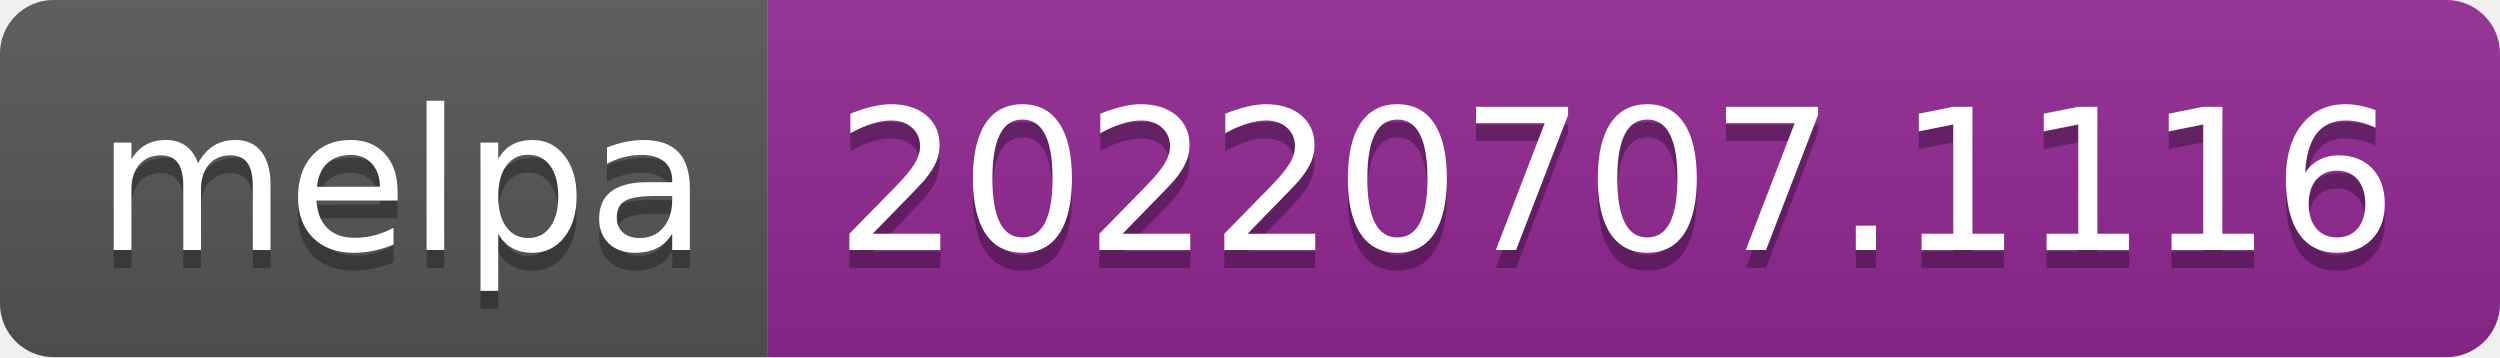
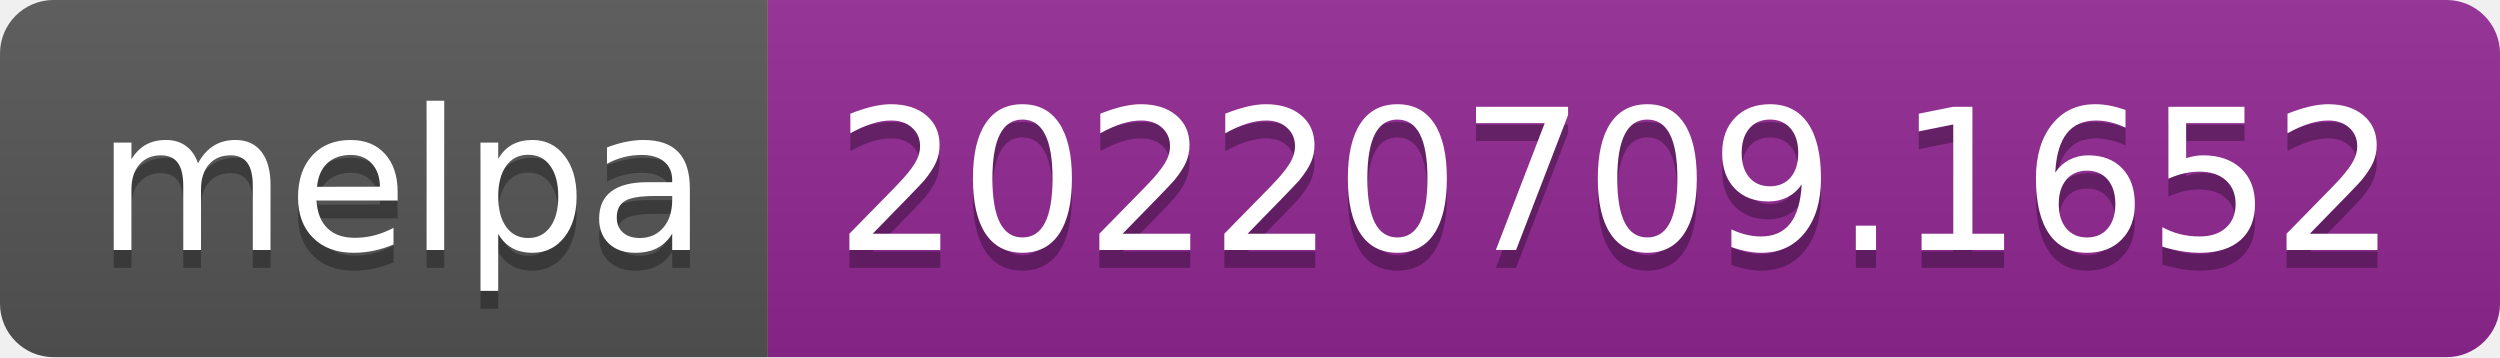
- <svg xmlns="http://www.w3.org/2000/svg" width="140" height="20" role="img" aria-label="melpa: 20220707.1116">
+ <svg xmlns="http://www.w3.org/2000/svg" width="140" height="20" role="img" aria-label="melpa: 20220709.1652">
  <linearGradient id="s" x2="0" y2="100%">
    <stop offset="0" stop-color="#bbb" stop-opacity=".1" />
    <stop offset="1" stop-opacity=".1" />
  </linearGradient>
  <clipPath id="r">
    <rect width="140" height="20" rx="3" fill="#fff" />
  </clipPath>
  <g clip-path="url(#r)">
    <rect width="43" height="20" fill="#555" />
    <rect x="43" width="97" height="20" fill="#922793" />
    <rect width="140" height="20" fill="url(#s)" />
  </g>
  <g fill="#fff" text-anchor="middle" font-family="Verdana,Geneva,DejaVu Sans,sans-serif" text-rendering="geometricPrecision" font-size="110">
    <text aria-hidden="true" x="225" y="150" fill="#010101" fill-opacity=".3" transform="scale(.1)" textLength="330">melpa</text>
    <text x="225" y="140" transform="scale(.1)" fill="#fff" textLength="330">melpa</text>
-     <text aria-hidden="true" x="905" y="150" fill="#010101" fill-opacity=".3" transform="scale(.1)" textLength="870">20220707.1116</text>
-     <text x="905" y="140" transform="scale(.1)" fill="#fff" textLength="870">20220707.1116</text>
+     <text aria-hidden="true" x="905" y="150" fill="#010101" fill-opacity=".3" transform="scale(.1)" textLength="870">20220709.1652</text>
+     <text x="905" y="140" transform="scale(.1)" fill="#fff" textLength="870">20220709.1652</text>
  </g>
</svg>
